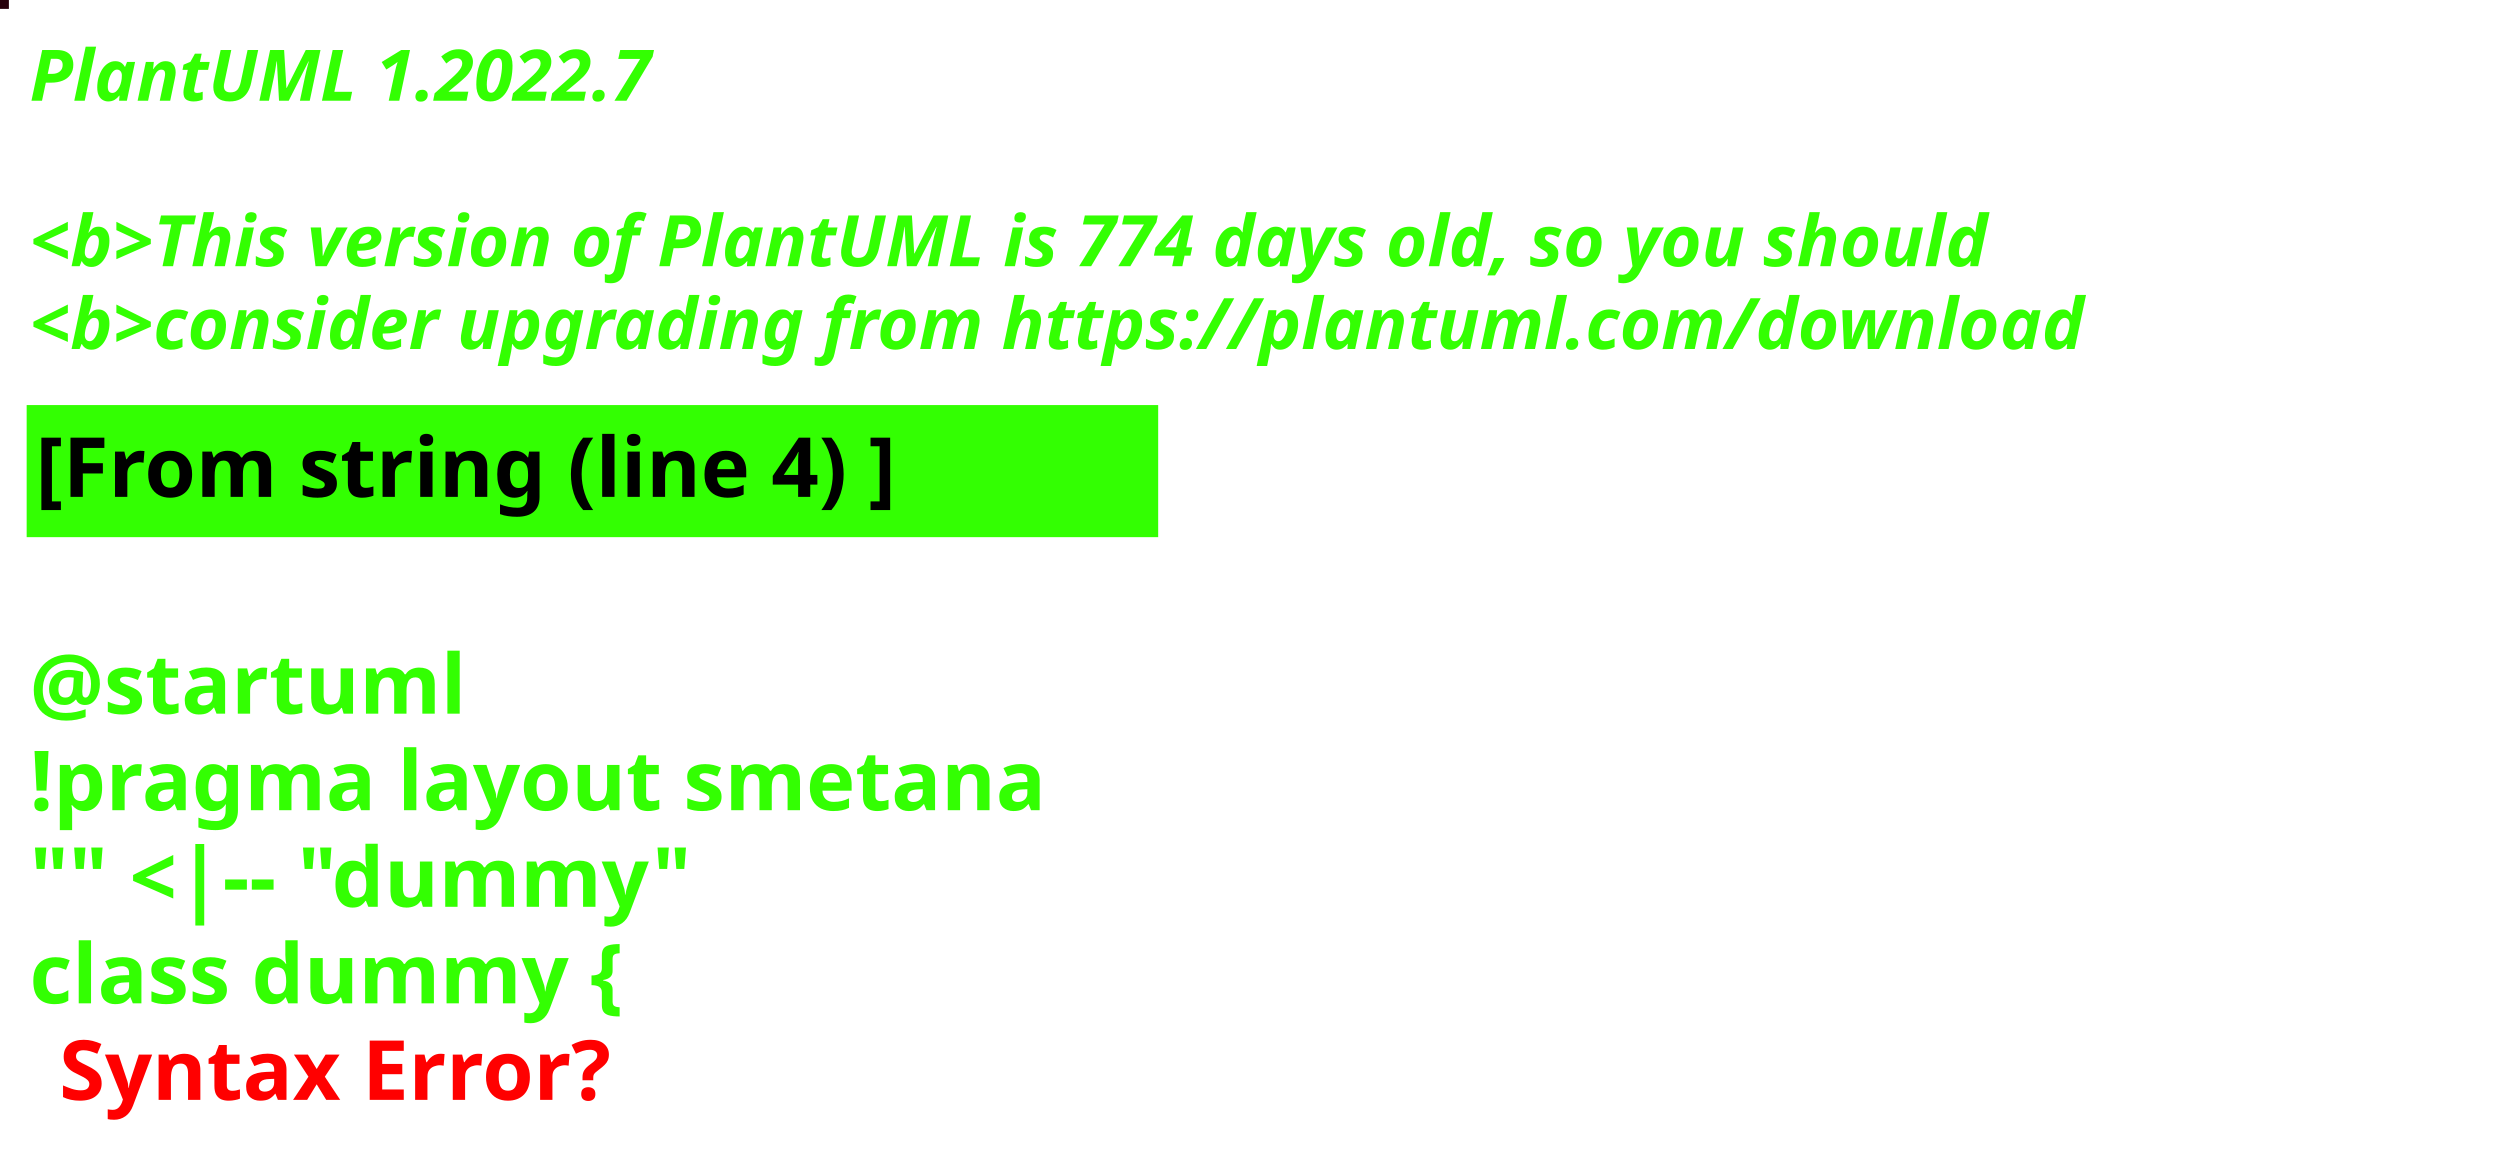
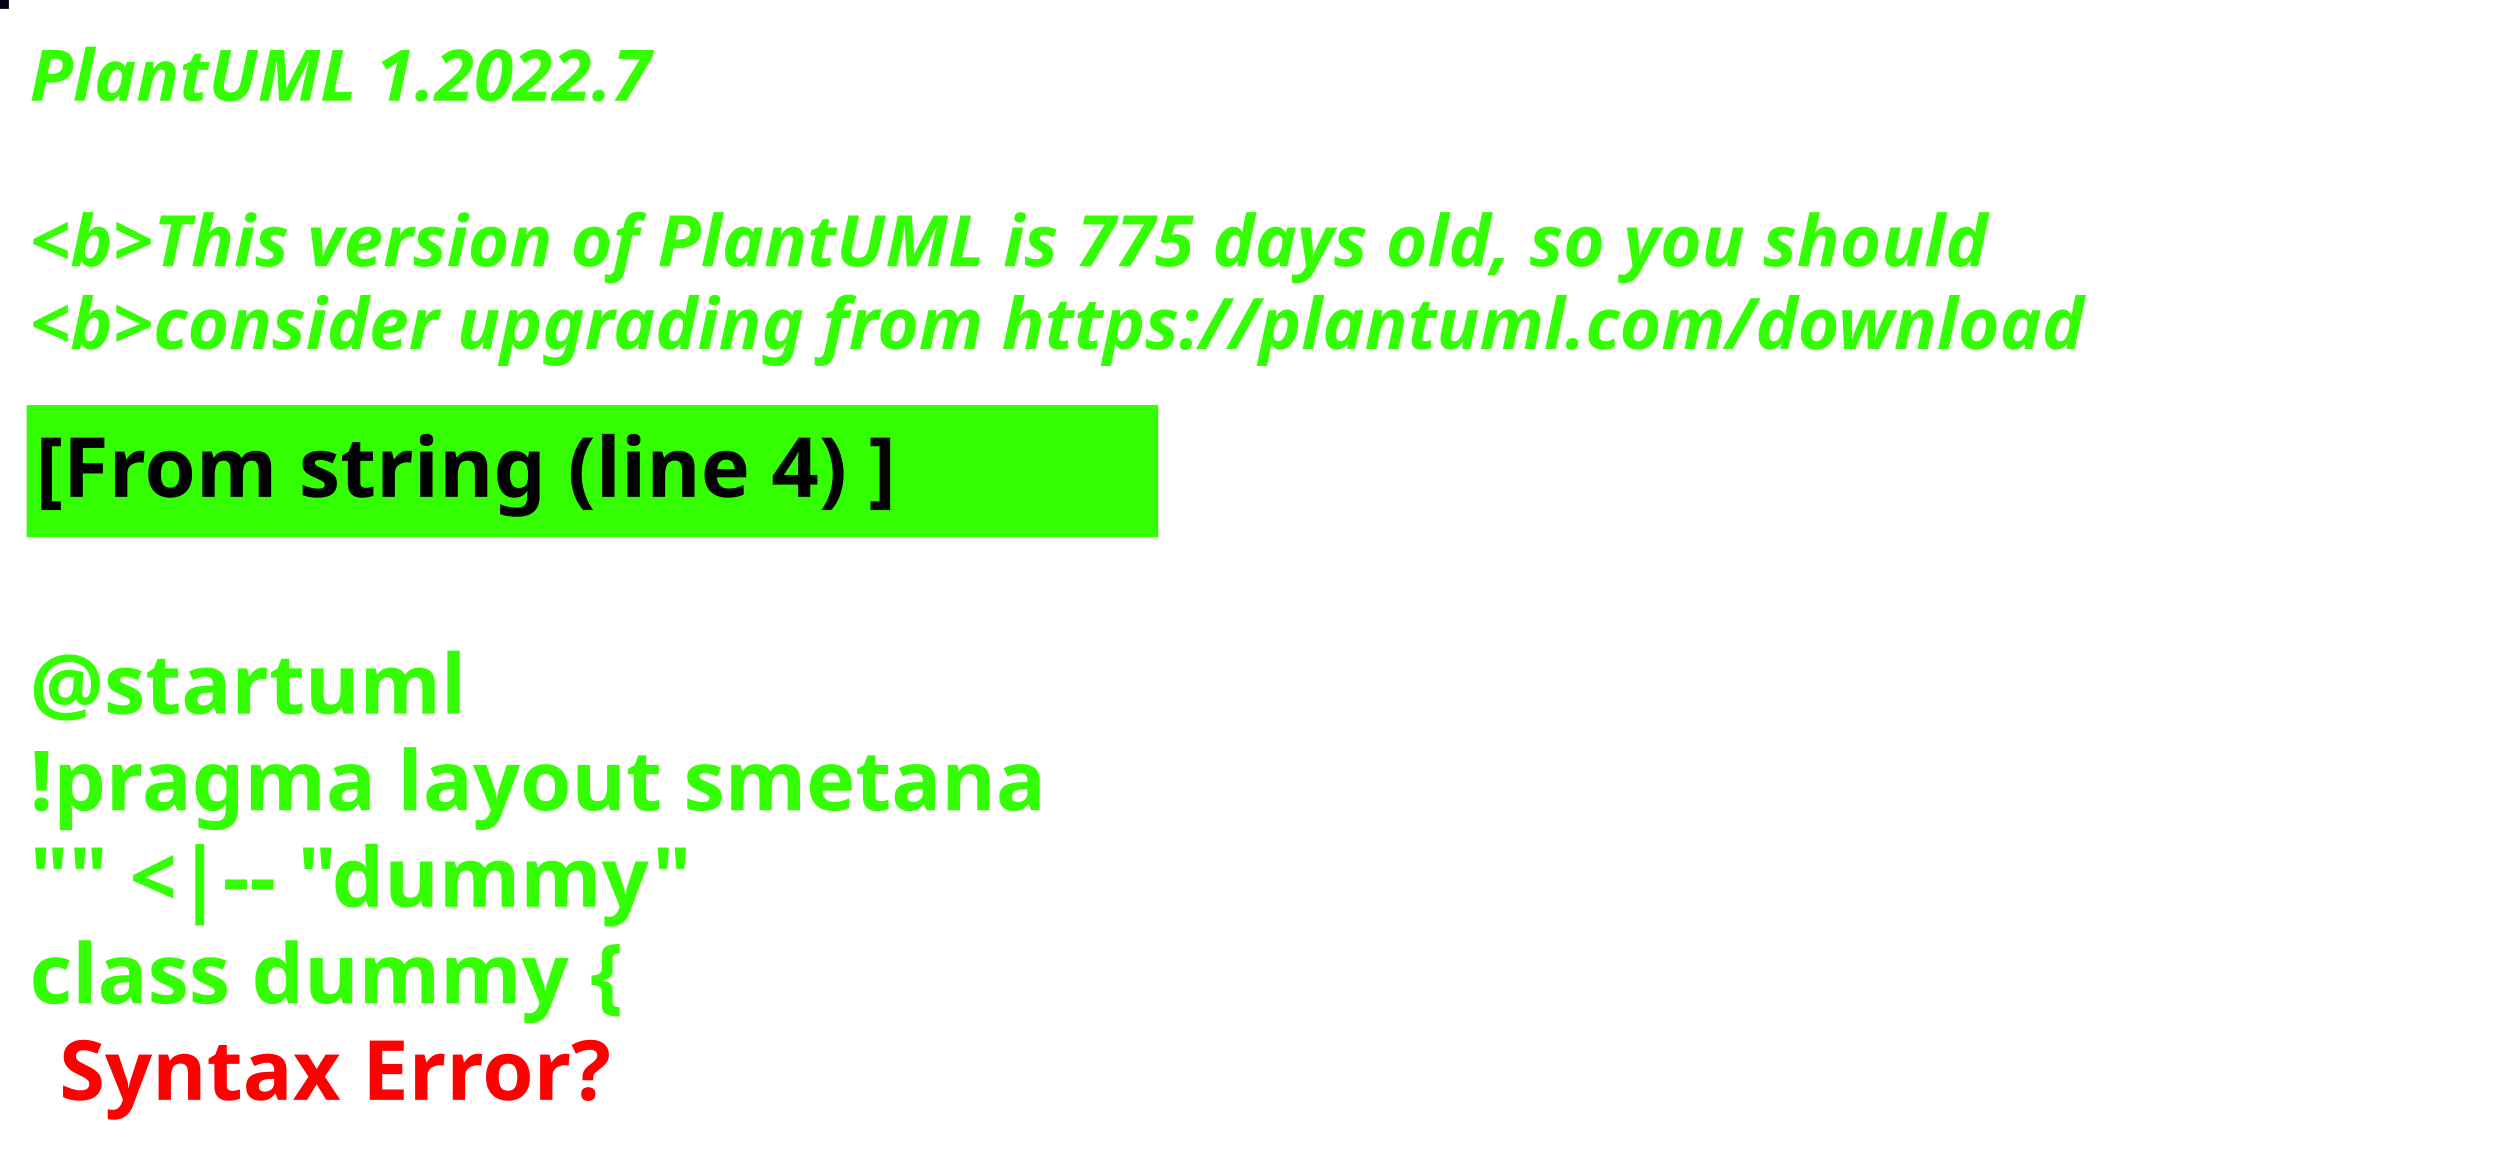
<svg xmlns="http://www.w3.org/2000/svg" contentStyleType="text/css" height="194px" preserveAspectRatio="none" style="width:422px;height:194px;background:#000000;" version="1.1" viewBox="0 0 422 194" width="422px" zoomAndPan="magnify">
  <defs />
  <g>
-     <rect fill="#27000B" height="1" style="stroke:#27000B;stroke-width:1.0;" width="1" x="0" y="0" />
+     <rect fill="#04020F" height="1" style="stroke:#04020F;stroke-width:1.0;" width="1" x="0" y="0" />
    <text fill="#33FF02" font-family="sans-serif" font-size="12" font-style="italic" font-weight="bold" lengthAdjust="spacing" textLength="127" x="5" y="17">PlantUML 1.2022.7</text>
    <text fill="#33FF02" font-family="sans-serif" font-size="12" font-style="italic" font-weight="bold" lengthAdjust="spacing" textLength="4" x="5" y="30.969"> </text>
-     <text fill="#33FF02" font-family="sans-serif" font-size="12" font-style="italic" font-weight="bold" lengthAdjust="spacing" textLength="399" x="5" y="44.938">&lt;b&gt;This version of PlantUML is 774 days old, so you should</text>
+     <text fill="#33FF02" font-family="sans-serif" font-size="12" font-style="italic" font-weight="bold" lengthAdjust="spacing" textLength="399" x="5" y="44.938">&lt;b&gt;This version of PlantUML is 775 days old, so you should</text>
    <text fill="#33FF02" font-family="sans-serif" font-size="12" font-style="italic" font-weight="bold" lengthAdjust="spacing" textLength="408" x="5" y="58.906">&lt;b&gt;consider upgrading from https://plantuml.com/download</text>
    <rect fill="#33FF02" height="21.297" style="stroke:#33FF02;stroke-width:1.0;" width="190" x="5" y="68.875" />
    <text fill="#000000" font-family="sans-serif" font-size="14" font-weight="bold" lengthAdjust="spacing" textLength="168" x="6" y="83.875">[From string (line 4) ]</text>
    <text fill="#33FF02" font-family="sans-serif" font-size="14" font-weight="bold" lengthAdjust="spacing" textLength="5" x="5" y="104.172"> </text>
    <text fill="#33FF02" font-family="sans-serif" font-size="14" font-weight="bold" lengthAdjust="spacing" textLength="79" x="5" y="120.469">@startuml</text>
    <text fill="#33FF02" font-family="sans-serif" font-size="14" font-weight="bold" lengthAdjust="spacing" textLength="190" x="5" y="136.766">!pragma layout smetana</text>
    <text fill="#33FF02" font-family="sans-serif" font-size="14" font-weight="bold" lengthAdjust="spacing" textLength="124" x="5" y="153.062">"" &lt;|-- "dummy"</text>
    <text fill="#33FF02" font-family="sans-serif" font-size="14" font-weight="bold" lengthAdjust="spacing" text-decoration="wavy underline" textLength="117" x="5" y="169.359">class dummy {</text>
    <text fill="#FF0000" font-family="sans-serif" font-size="14" font-weight="bold" lengthAdjust="spacing" textLength="106" x="10" y="185.656">Syntax Error?</text>
  </g>
</svg>
